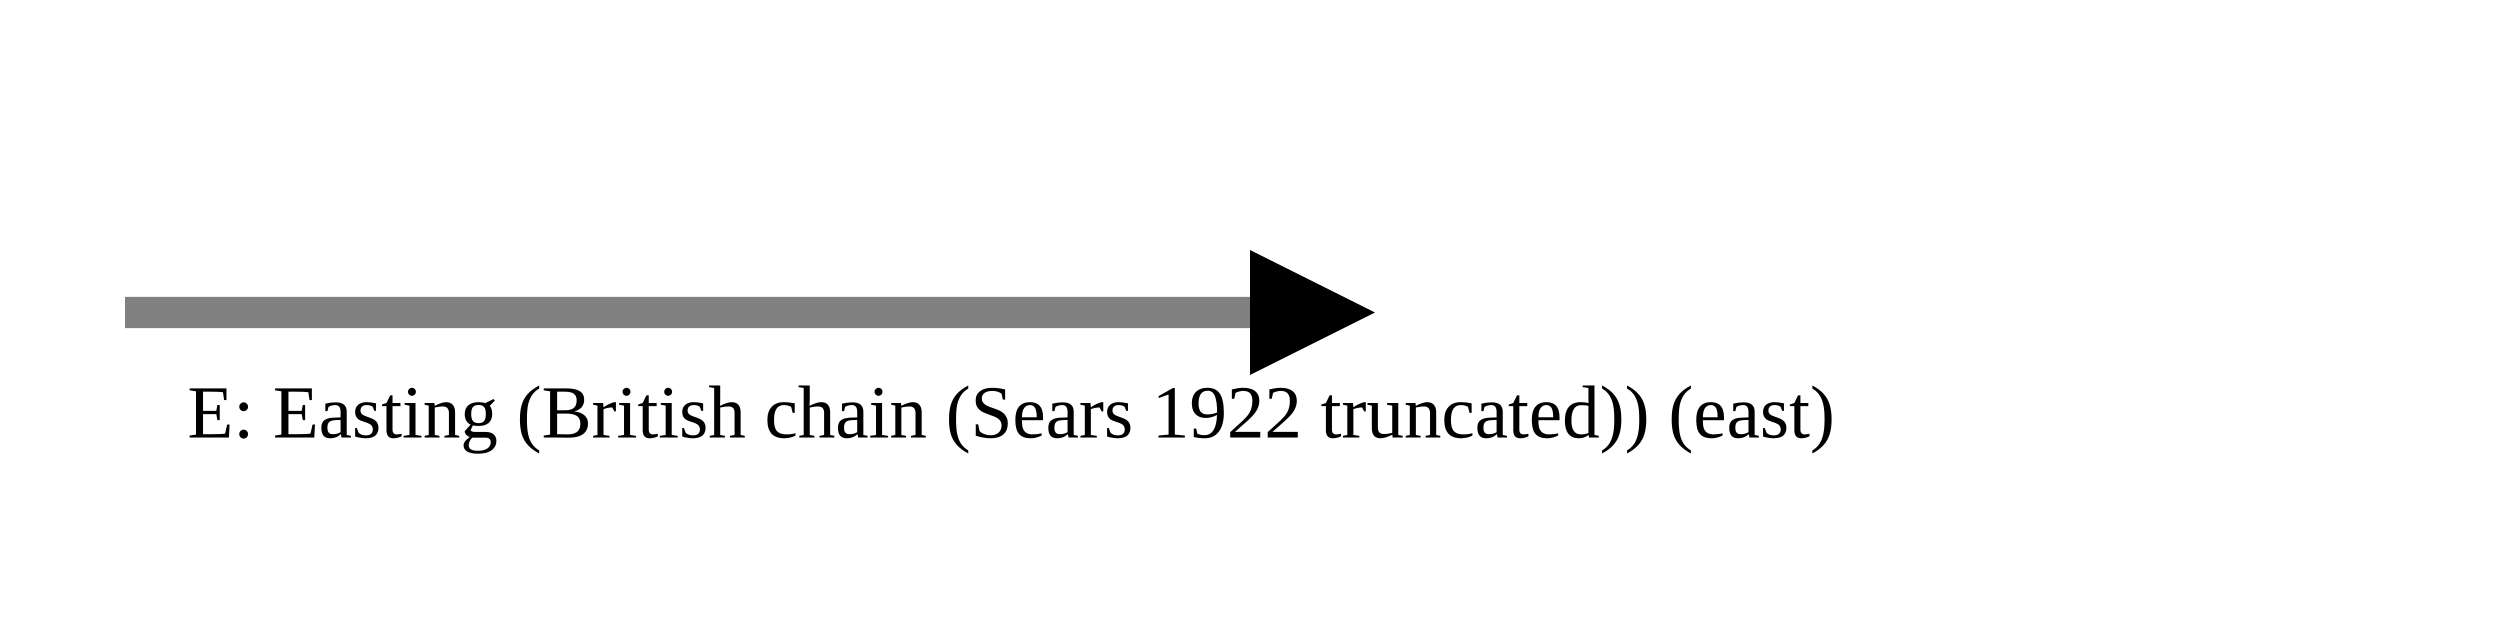
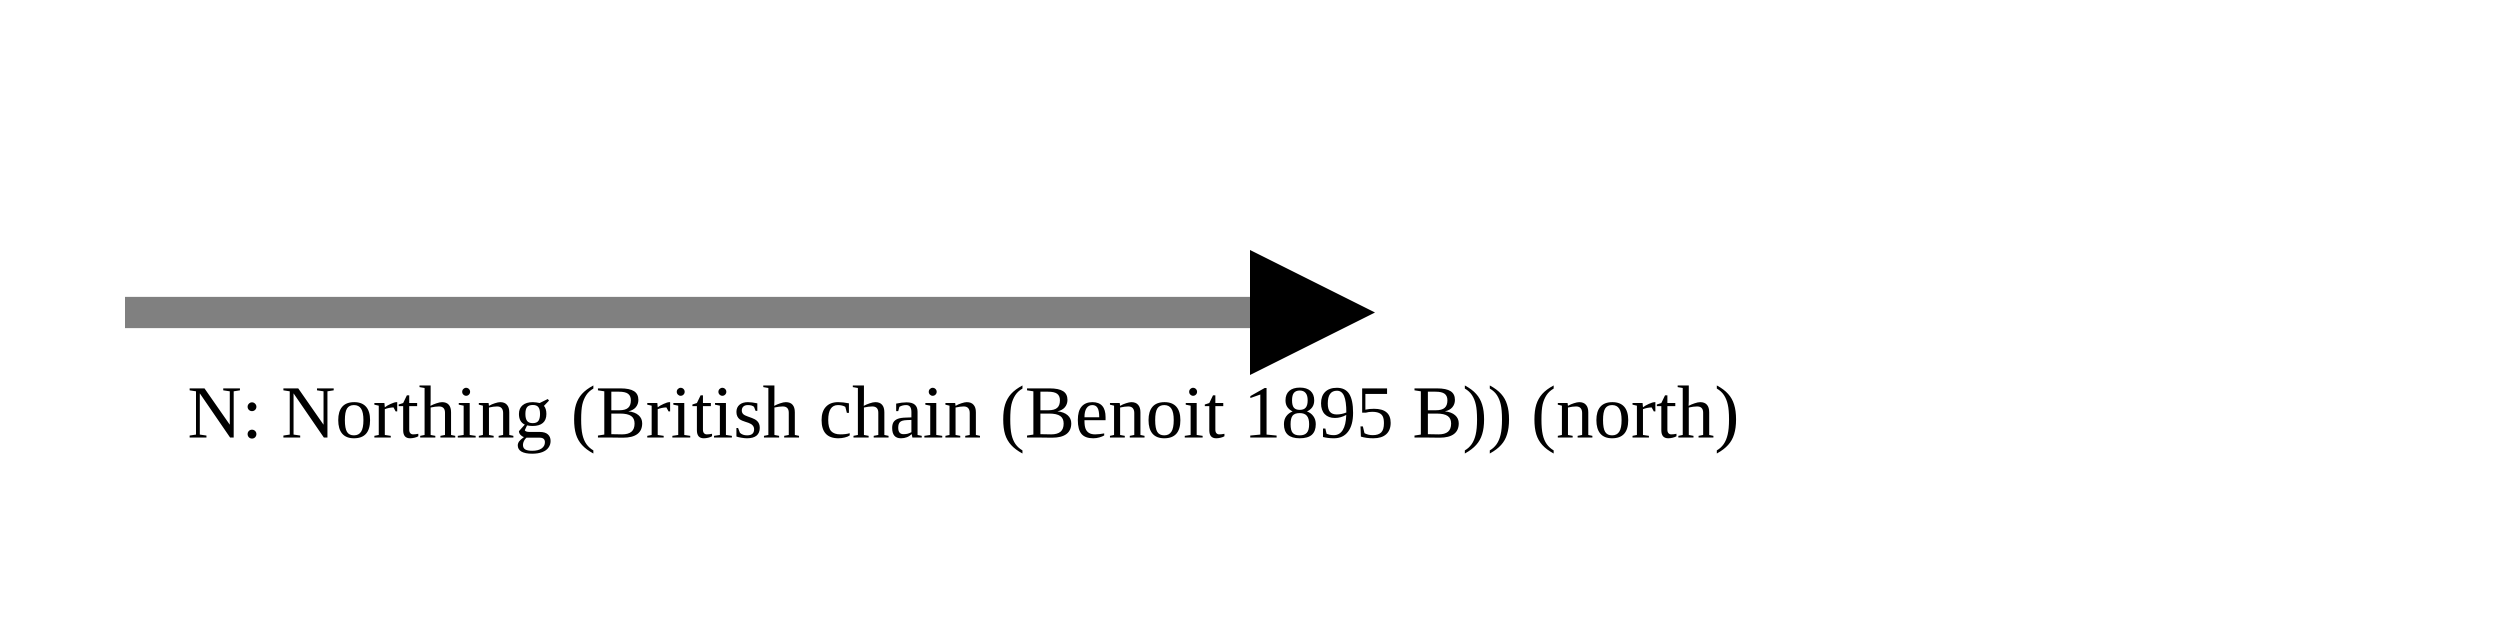
<svg xmlns="http://www.w3.org/2000/svg" version="1.1" width="400" height="100" viewbox="0 0 275 100">
  <defs>
    <marker id="arrowhead" markerWidth="10" markerHeight="7" refX="0" refY="2" orient="auto">
      <polygon points="0 0, 4 2, 0 4" />
    </marker>
  </defs>
  <line x1="20" y1="50" x2="200" y2="50" stroke="gray" stroke-width="5" marker-end="url(#arrowhead)" />
-   <text x="30" y="70" class="small">E: Easting (British chain (Sears 1922 truncated)) (east)</text>
+   <text x="30" y="70" class="small">N: Northing (British chain (Benoit 1895 B)) (north)</text>
</svg>
